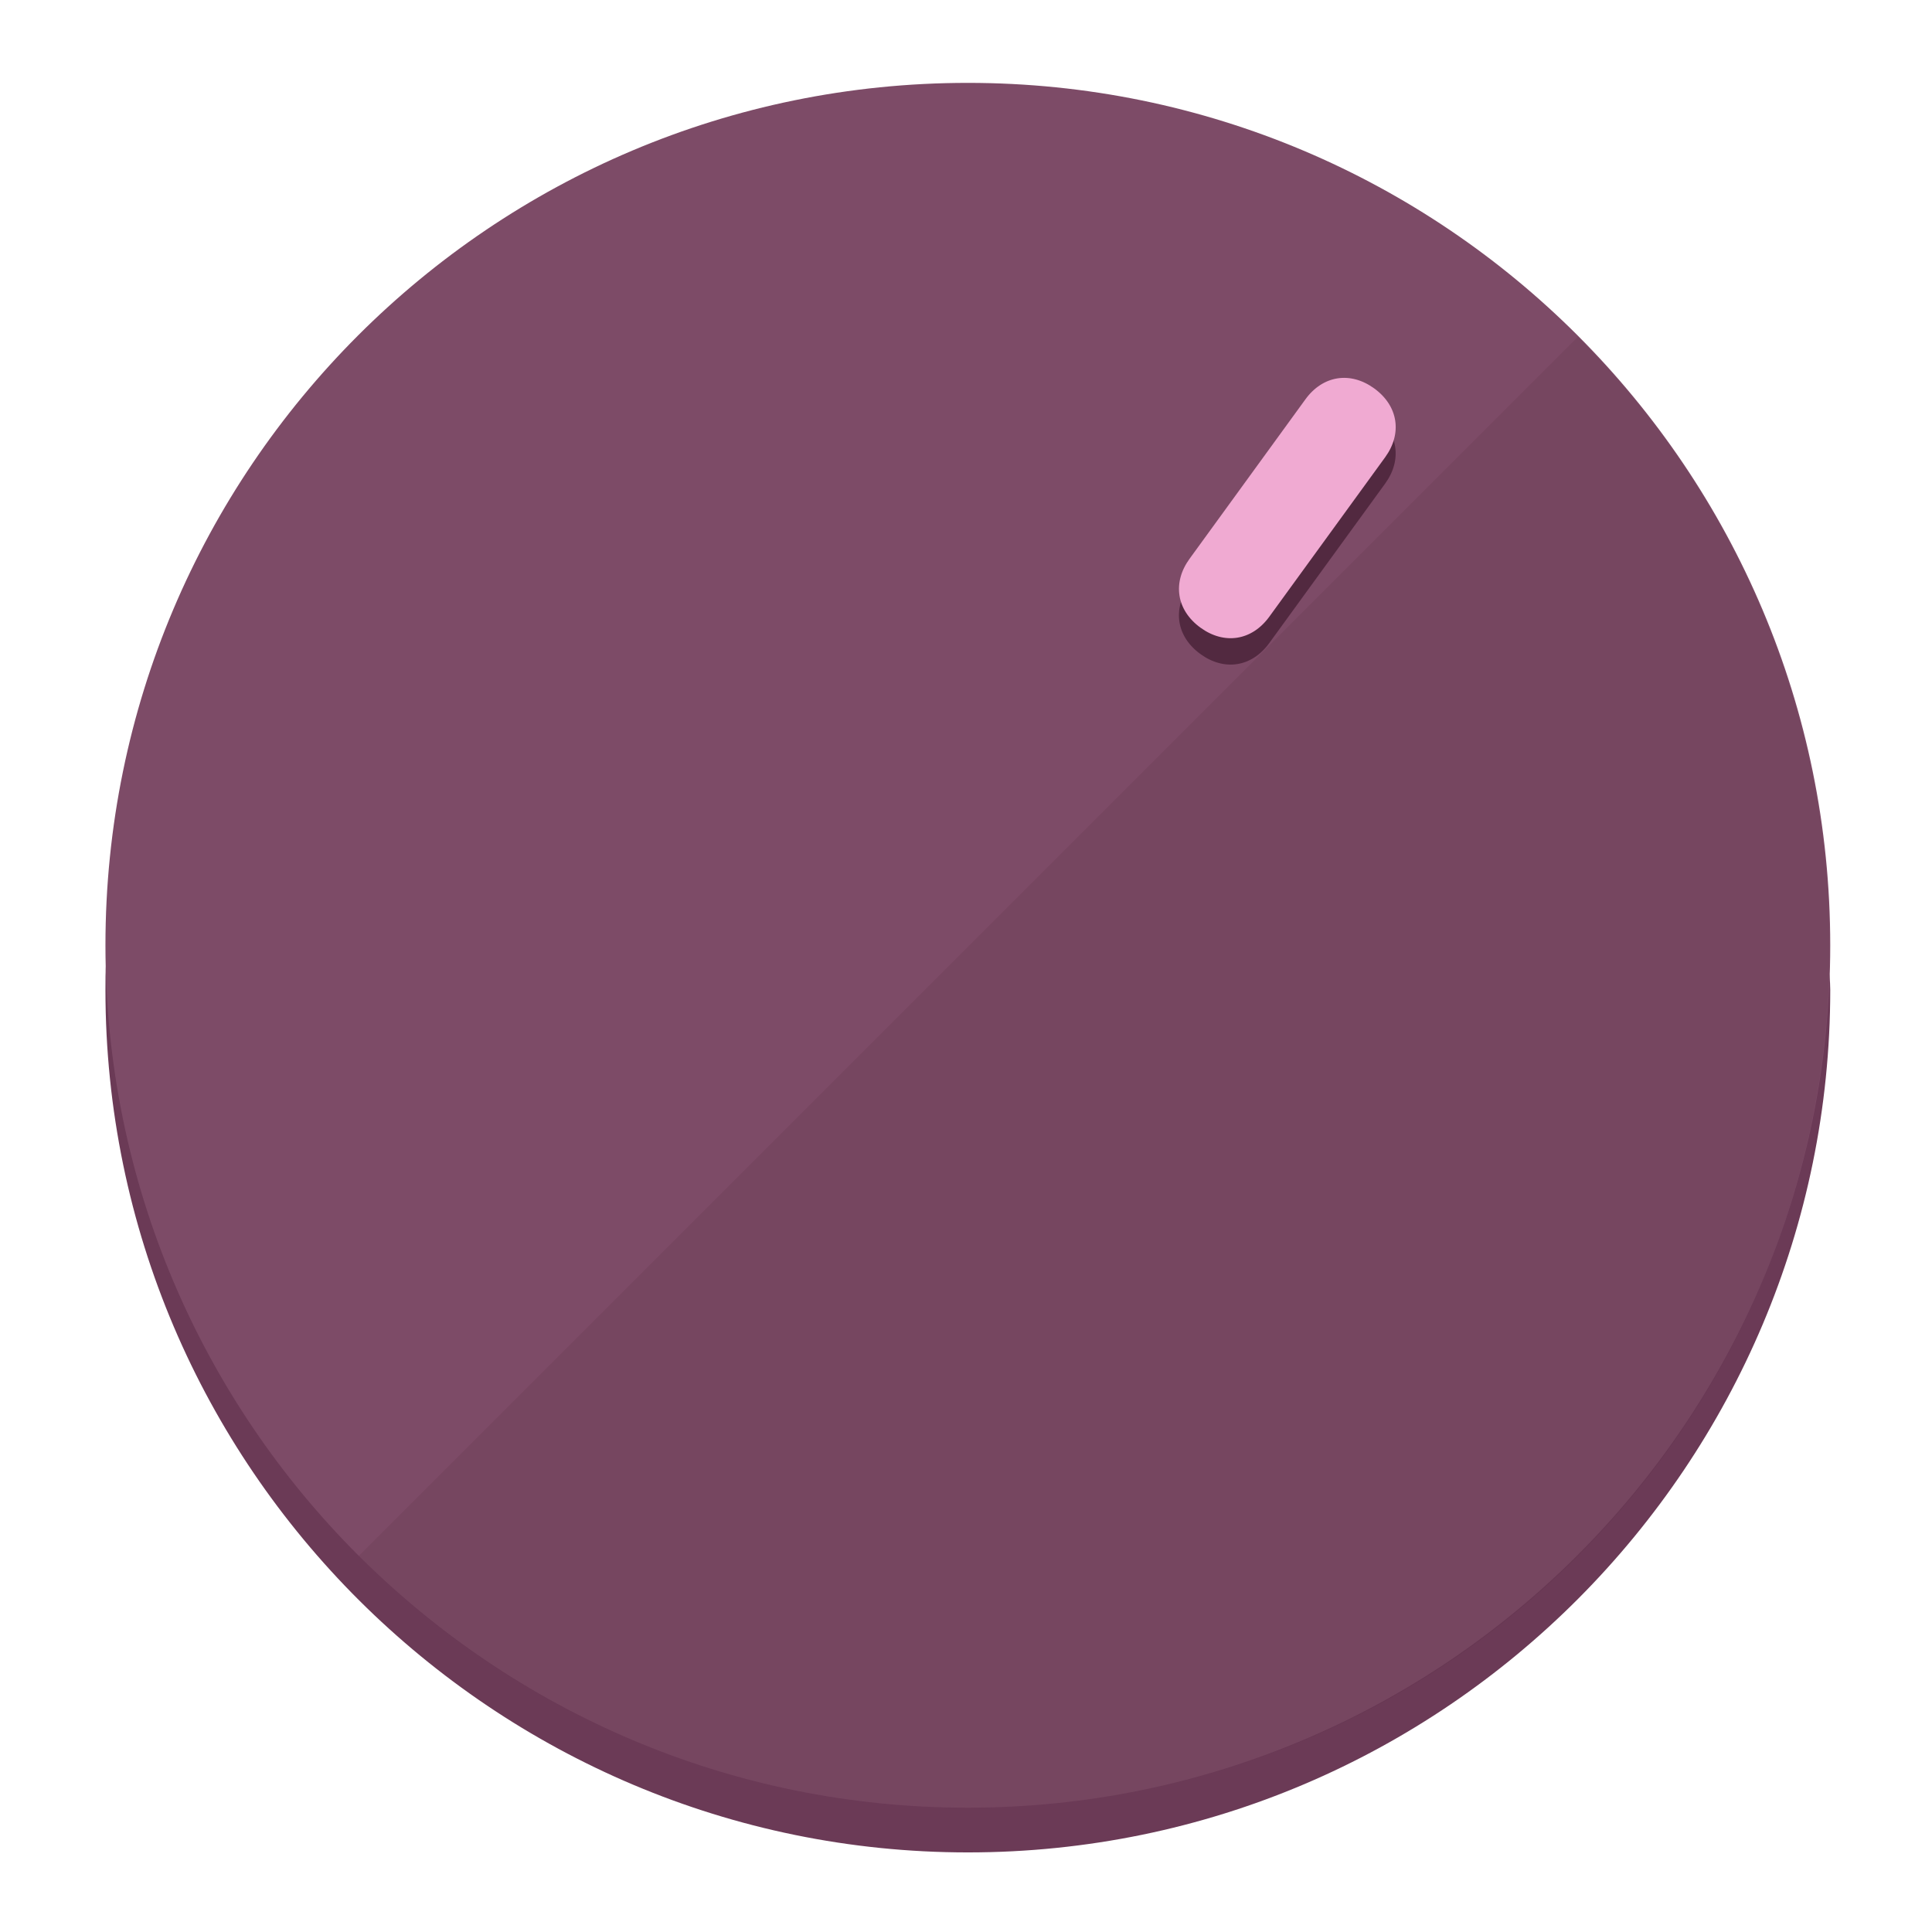
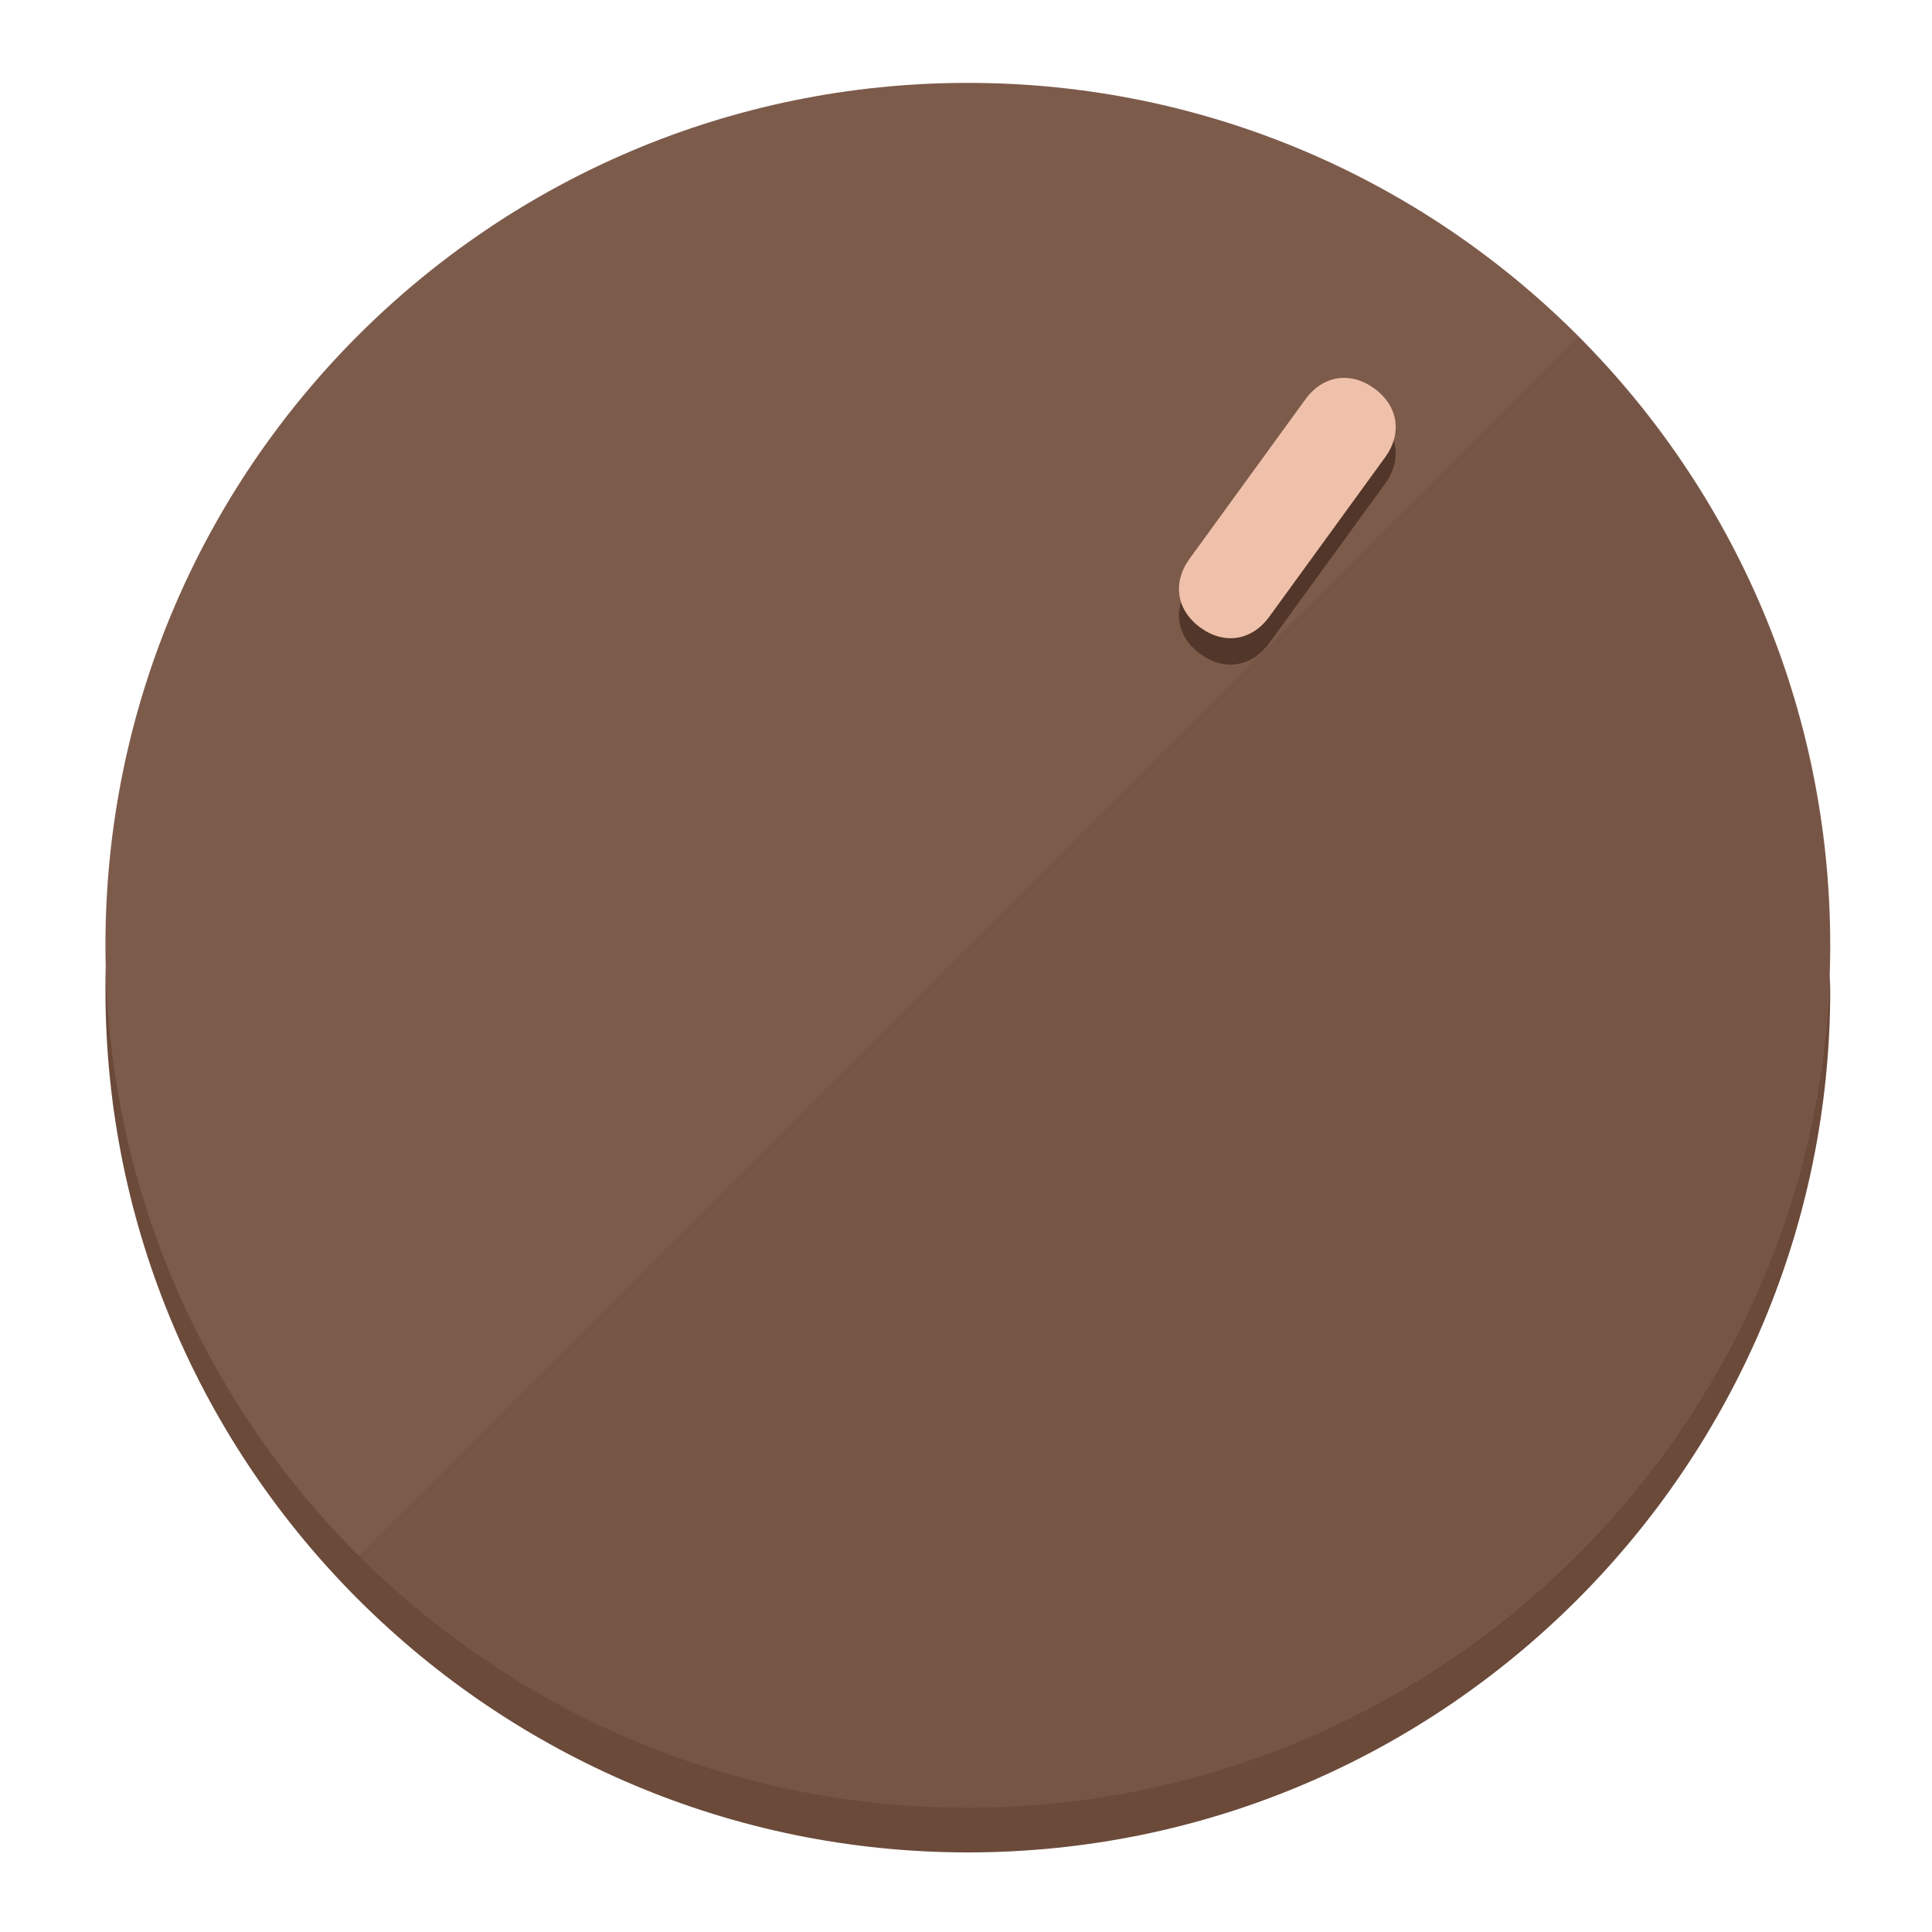
<svg xmlns="http://www.w3.org/2000/svg" height="120px" width="120px" version="1.1" id="Layer_1" viewBox="0 0 496.8 496.8" xml:space="preserve">
  <defs id="defs23" />
  <g id="g3158">
-     <path style="display:inline;fill:#6B3A56;fill-opacity:1;stroke-width:1.584" d="m 248.875,445.92 c 116.582,0 212.89,-91.238 220.493,-205.286 0,5.069 1.267,8.87 1.267,13.939 0,121.651 -98.842,221.76 -221.76,221.76 -121.651,0 -221.76,-98.842 -221.76,-221.76 0,-5.069 0,-8.87 1.267,-13.939 7.603,114.048 103.91,205.286 220.493,205.286 z" id="path8" />
-     <circle style="display:inline;fill:#7D4B67;fill-opacity:1;stroke-width:1.584" cx="248.875" cy="243.071" r="221.76" id="circle12" />
-     <path style="display:inline;fill:#522940;fill-opacity:0.154;stroke-width:1.587" d="m 405.744,86.606 c 86.308,86.308 86.308,227.193 0,313.5 -86.308,86.308 -227.193,86.308 -313.5,0" id="path14" />
+     <path style="display:inline;fill:#6B4A3A;fill-opacity:1;stroke-width:1.584" d="m 248.875,445.92 c 116.582,0 212.89,-91.238 220.493,-205.286 0,5.069 1.267,8.87 1.267,13.939 0,121.651 -98.842,221.76 -221.76,221.76 -121.651,0 -221.76,-98.842 -221.76,-221.76 0,-5.069 0,-8.87 1.267,-13.939 7.603,114.048 103.91,205.286 220.493,205.286 z" id="path8" />
+     <circle style="display:inline;fill:#7D5B4B;fill-opacity:1;stroke-width:1.584" cx="248.875" cy="243.071" r="221.76" id="circle12" />
+     <path style="display:inline;fill:#523629;fill-opacity:0.154;stroke-width:1.587" d="m 405.744,86.606 c 86.308,86.308 86.308,227.193 0,313.5 -86.308,86.308 -227.193,86.308 -313.5,0" id="path14" />
  </g>
  <g id="g3198">
    <circle style="display:none;fill:#000000;fill-opacity:0;stroke-width:1.584" cx="344.188" cy="51.017" r="221.76" id="circle12-3" transform="rotate(36)" />
-     <path style="display:inline;fill:#522940;fill-opacity:1;stroke-width:1.584" d="m 326.375,165.375 c -4.469,6.151 -11.549,7.272 -17.7,2.803 v 0 c -6.151,-4.469 -7.273,-11.549 -2.803,-17.7 l 29.794,-41.007 c 4.469,-6.151 11.549,-7.272 17.7,-2.803 v 0 c 6.151,4.469 7.272,11.549 2.803,17.7 z" id="path3789" />
-     <path style="display:inline;fill:#F0AAD2;stroke-width:1.584" d="m 326.385,158.59 c -4.469,6.151 -11.549,7.272 -17.7,2.803 v 0 c -6.151,-4.469 -7.272,-11.549 -2.803,-17.7 l 29.794,-41.007 c 4.469,-6.151 11.549,-7.273 17.7,-2.803 v 0 c 6.151,4.469 7.272,11.549 2.803,17.7 z" id="path915" />
+     <path style="display:inline;fill:#523629;fill-opacity:1;stroke-width:1.584" d="m 326.375,165.375 c -4.469,6.151 -11.549,7.272 -17.7,2.803 v 0 c -6.151,-4.469 -7.273,-11.549 -2.803,-17.7 l 29.794,-41.007 c 4.469,-6.151 11.549,-7.272 17.7,-2.803 v 0 c 6.151,4.469 7.272,11.549 2.803,17.7 z" id="path3789" />
+     <path style="display:inline;fill:#F0C1AA;stroke-width:1.584" d="m 326.385,158.59 c -4.469,6.151 -11.549,7.272 -17.7,2.803 v 0 c -6.151,-4.469 -7.272,-11.549 -2.803,-17.7 l 29.794,-41.007 c 4.469,-6.151 11.549,-7.273 17.7,-2.803 v 0 c 6.151,4.469 7.272,11.549 2.803,17.7 z" id="path915" />
  </g>
</svg>
